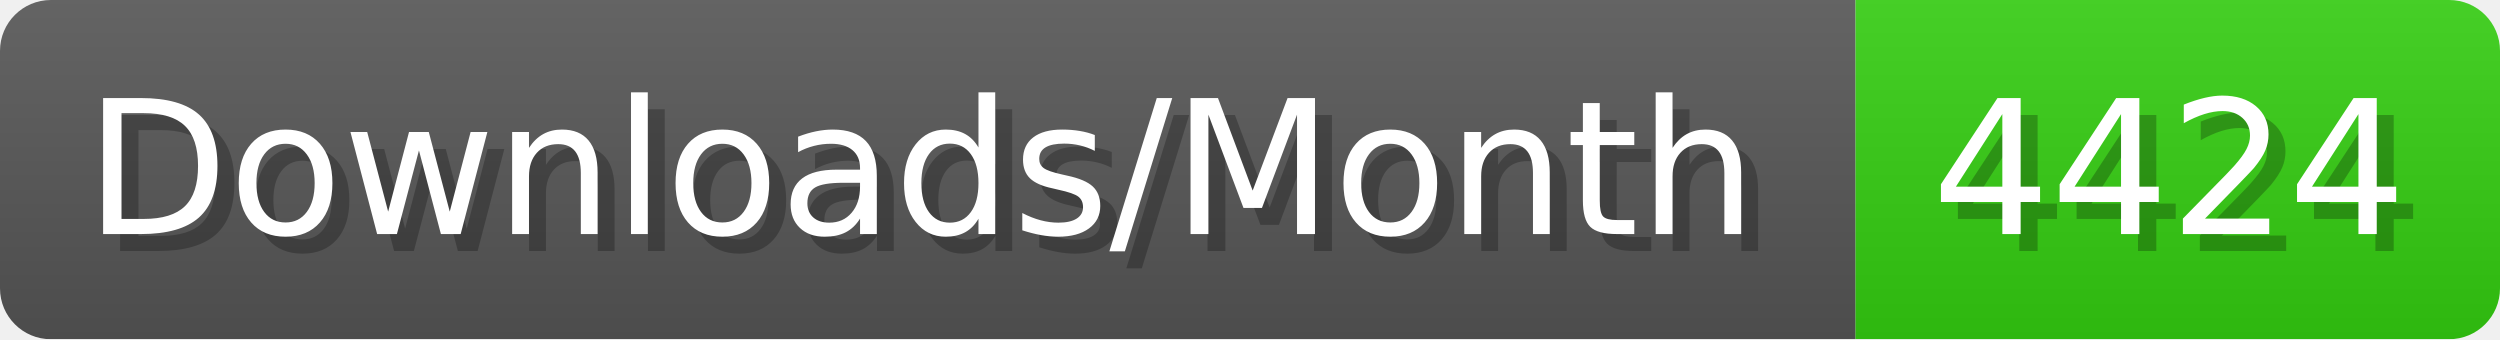
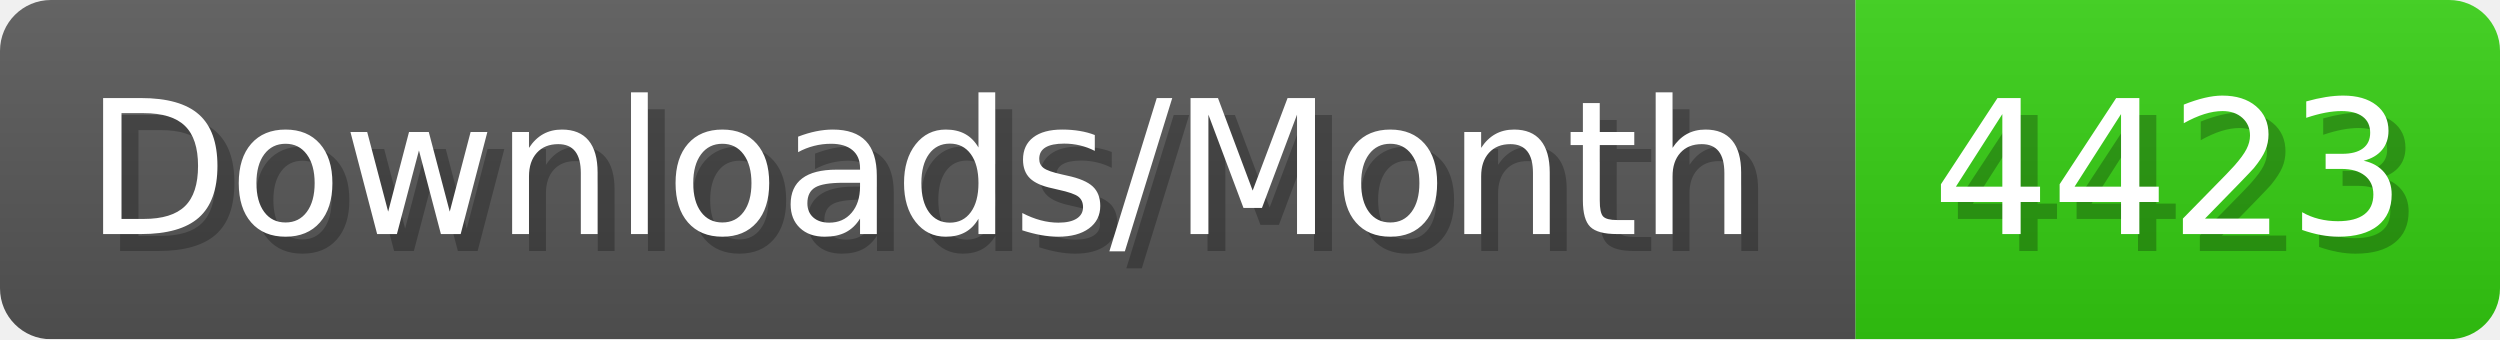
- <svg xmlns="http://www.w3.org/2000/svg" width="147.4" height="20" viewBox="0 0 1474 200" role="img" aria-label="Downloads/Month: 4424">
+ <svg xmlns="http://www.w3.org/2000/svg" width="147.4" height="20" viewBox="0 0 1474 200" role="img" aria-label="Downloads/Month: 4423">
  <linearGradient id="YlXUI" x2="0" y2="100%">
    <stop offset="0" stop-opacity=".1" stop-color="#EEE" />
    <stop offset="1" stop-opacity=".1" />
  </linearGradient>
  <mask id="JHhop">
    <rect width="1474" height="200" rx="30" fill="#FFF" />
  </mask>
  <g mask="url(#JHhop)">
    <rect width="1094" height="200" fill="#555" />
    <rect width="380" height="200" fill="#3C1" x="1094" />
    <rect width="1474" height="200" fill="url(#YlXUI)" />
  </g>
  <g aria-hidden="true" fill="#fff" text-anchor="start" font-family="Verdana,DejaVu Sans,sans-serif" font-size="110">
    <text x="60" y="148" textLength="994" fill="#000" opacity="0.25">Downloads/Month</text>
    <text x="50" y="138" textLength="994">Downloads/Month</text>
-     <text x="1149" y="148" textLength="280" fill="#000" opacity="0.25">4424</text>
-     <text x="1139" y="138" textLength="280">4424</text>
+     <text x="1149" y="148" textLength="280" fill="#000" opacity="0.25">4423</text>
+     <text x="1139" y="138" textLength="280">4423</text>
  </g>
</svg>
